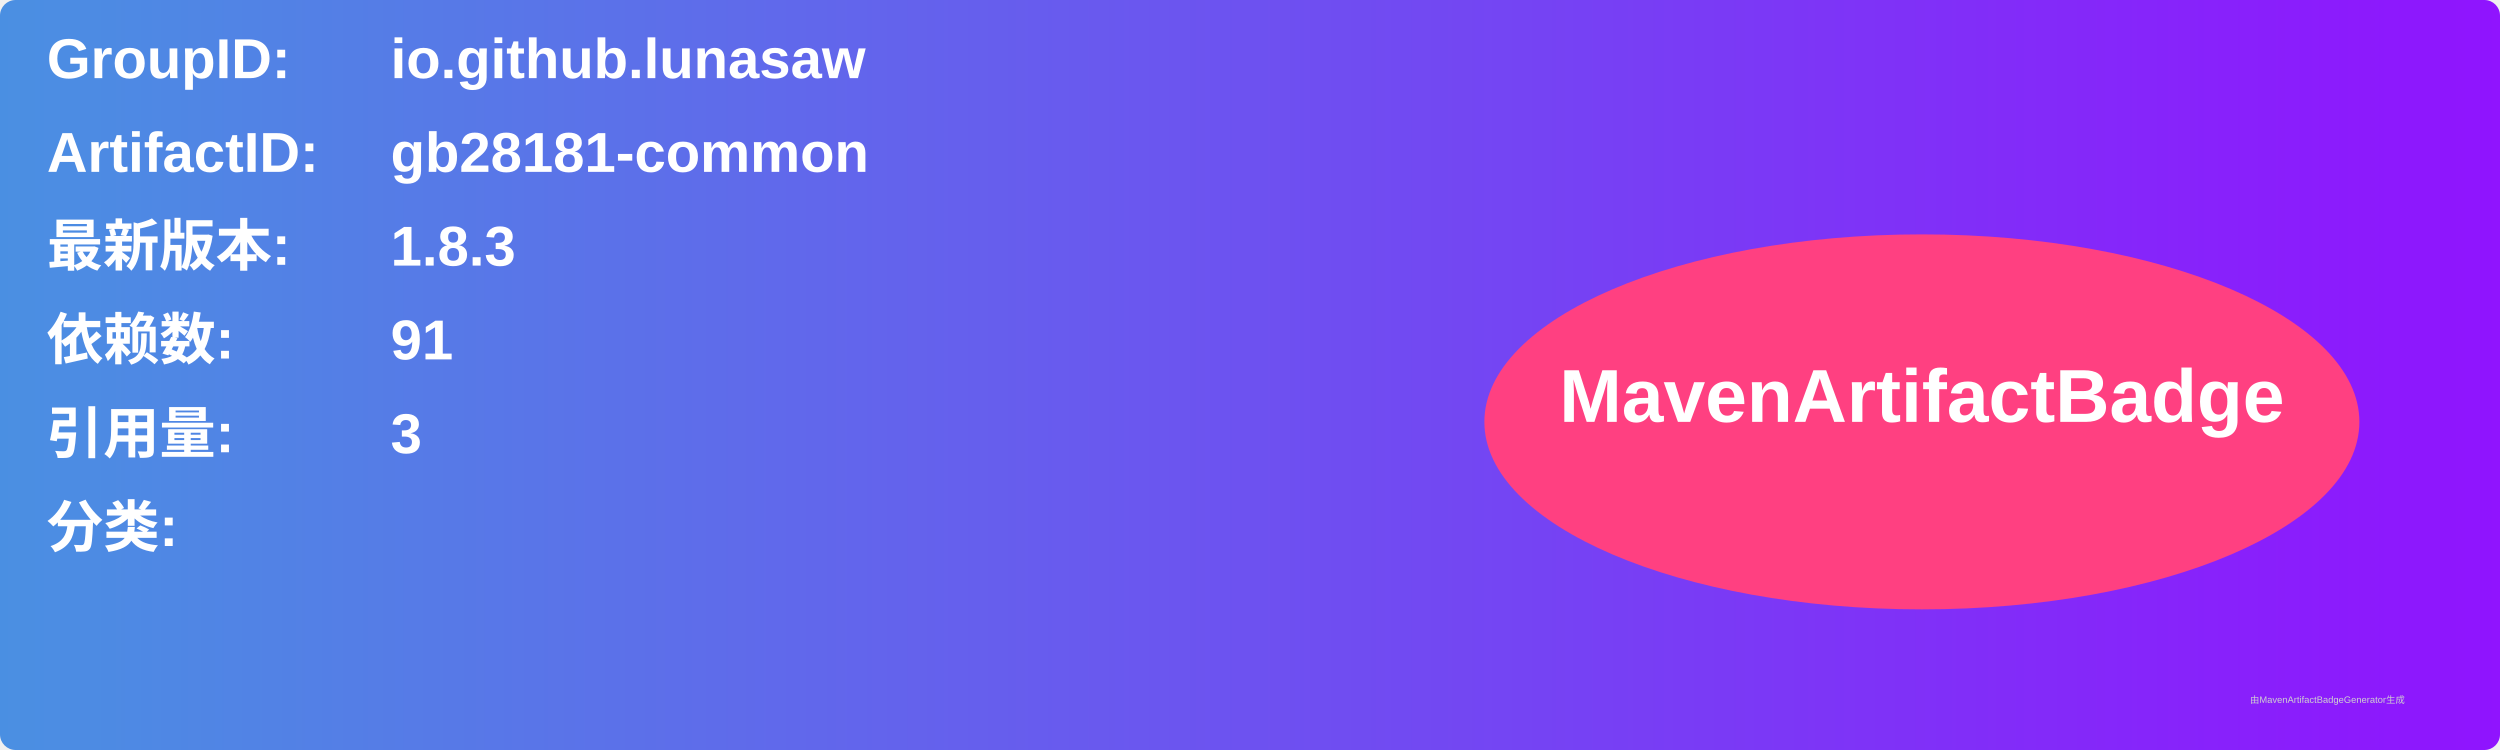
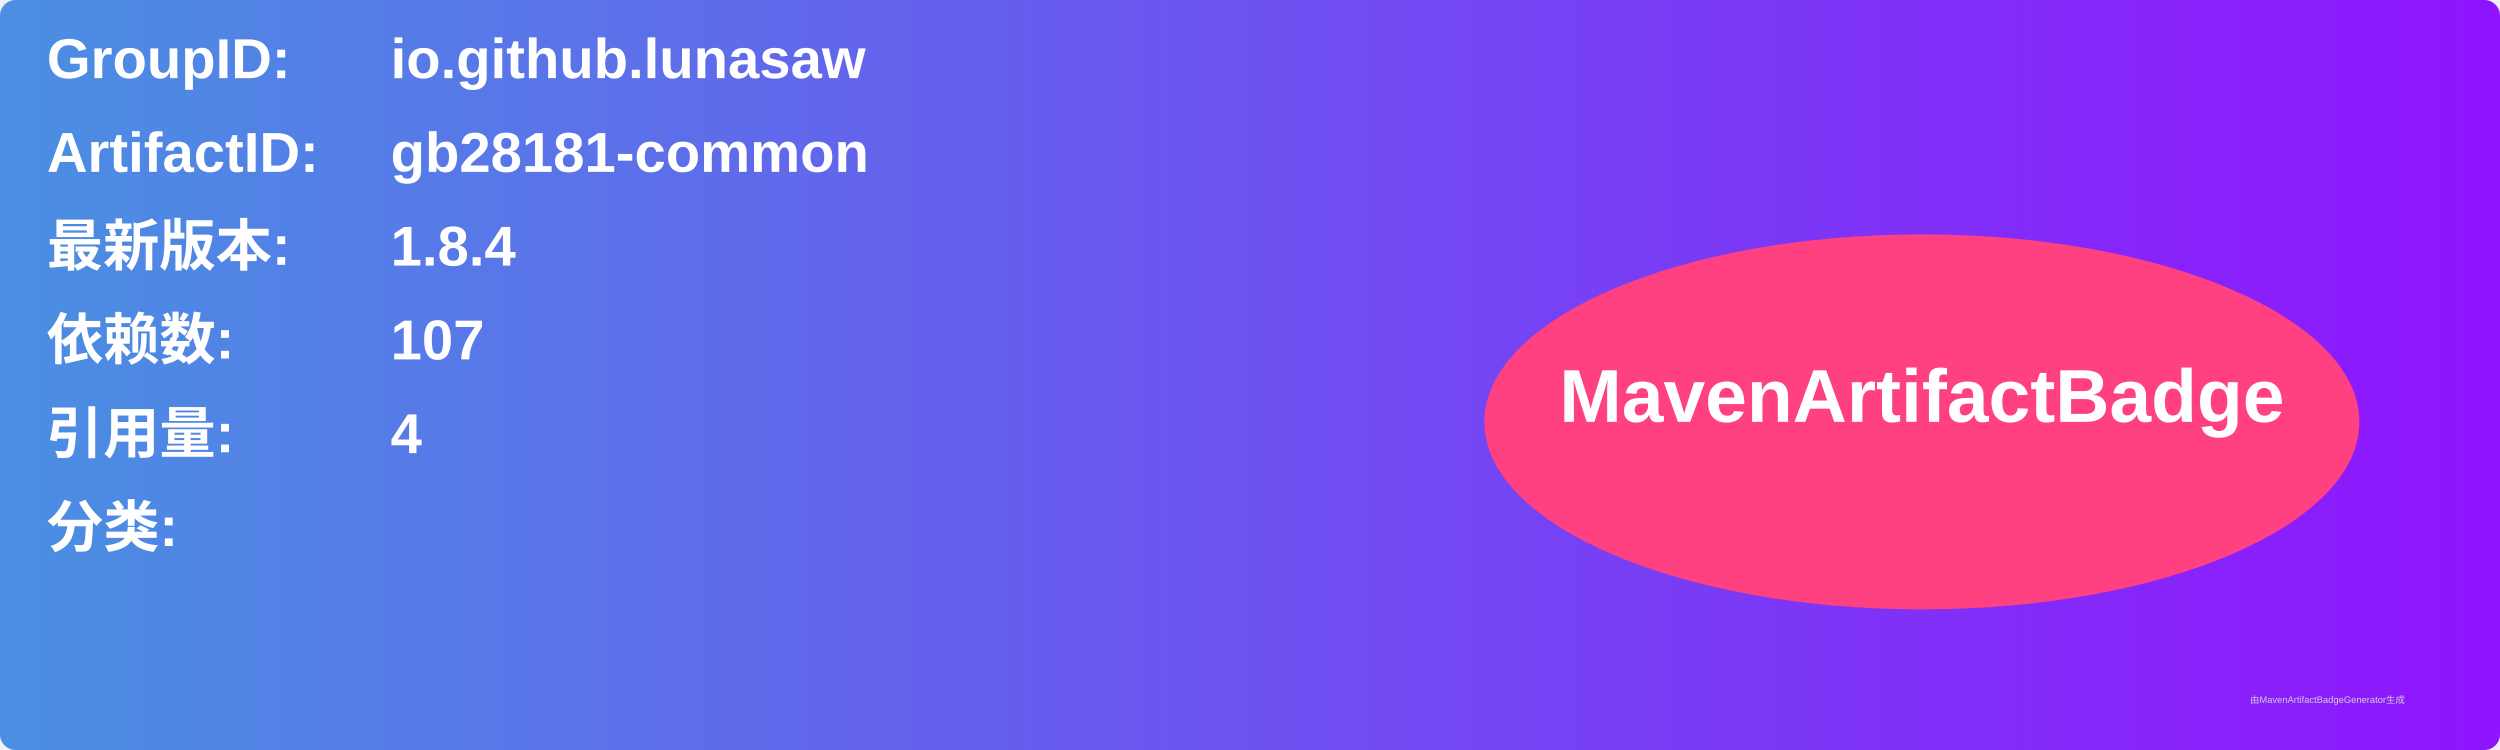
<svg xmlns="http://www.w3.org/2000/svg" width="800" height="240" viewBox="0 0 800 240">
  <linearGradient id="grad" x1="0%" y1="0%" x2="100%" y2="0%">
    <stop offset="0%" stop-color="#4a90e2" />
    <stop offset="100%" stop-color="#9013fe" />
  </linearGradient>
  <rect width="100%" height="100%" rx="5" ry="5" fill="url(#grad)" />
  <g transform="translate(15, 15)">
    <text x="0" y="10" font-family="Arial" font-size="18" fill="white" font-weight="bold" width="260">GroupID:</text>
    <text x="110" y="10" font-family="Arial" font-size="18" fill="white" font-weight="bold" width="460">io.github.lunasaw</text>
    <text x="0" y="40" font-family="Arial" font-size="18" fill="white" font-weight="bold" width="260">ArtifactID:</text>
    <text x="110" y="40" font-family="Arial" font-size="18" fill="white" font-weight="bold" width="460">gb28181-common</text>
    <text x="0" y="70" font-family="Arial" font-size="18" fill="white" font-weight="bold">最新版本:</text>
    <text x="110" y="70" font-family="Arial" font-size="18" fill="white" font-weight="bold">
-       <tspan font-weight="bold">1.8.3</tspan>
+       <tspan font-weight="bold">1.8.4</tspan>
    </text>
    <text x="0" y="100" font-family="Arial" font-size="18" fill="white" font-weight="bold">依赖数: </text>
    <text x="110" y="100" font-family="Arial" font-size="18" fill="white">
-       <tspan font-weight="bold">91</tspan>
+       <tspan font-weight="bold">107</tspan>
    </text>
    <text x="0" y="130" font-family="Arial" font-size="18" fill="white" font-weight="bold">引用量: </text>
    <text x="110" y="130" font-family="Arial" font-size="18" fill="white">
-       <tspan font-weight="bold">3</tspan>
+       <tspan font-weight="bold">4</tspan>
    </text>
    <text x="0" y="160" font-family="Arial" font-size="18" fill="white" font-weight="bold">分类:</text>
    <text x="10" y="190" font-family="Arial" font-size="10" fill="white">
      <tspan font-weight="bold" />
    </text>
    <ellipse cx="600" cy="120" rx="140" ry="60" fill="#ff4081" />
    <text x="600" y="120" text-anchor="middle" font-family="Arial" font-size="24" fill="white" font-weight="bold">MavenArtifactBadge</text>
  </g>
  <text x="720" y="225" font-family="Arial" font-size="3" fill="#d0d0d0">由MavenArtifactBadgeGenerator生成</text>
</svg>
